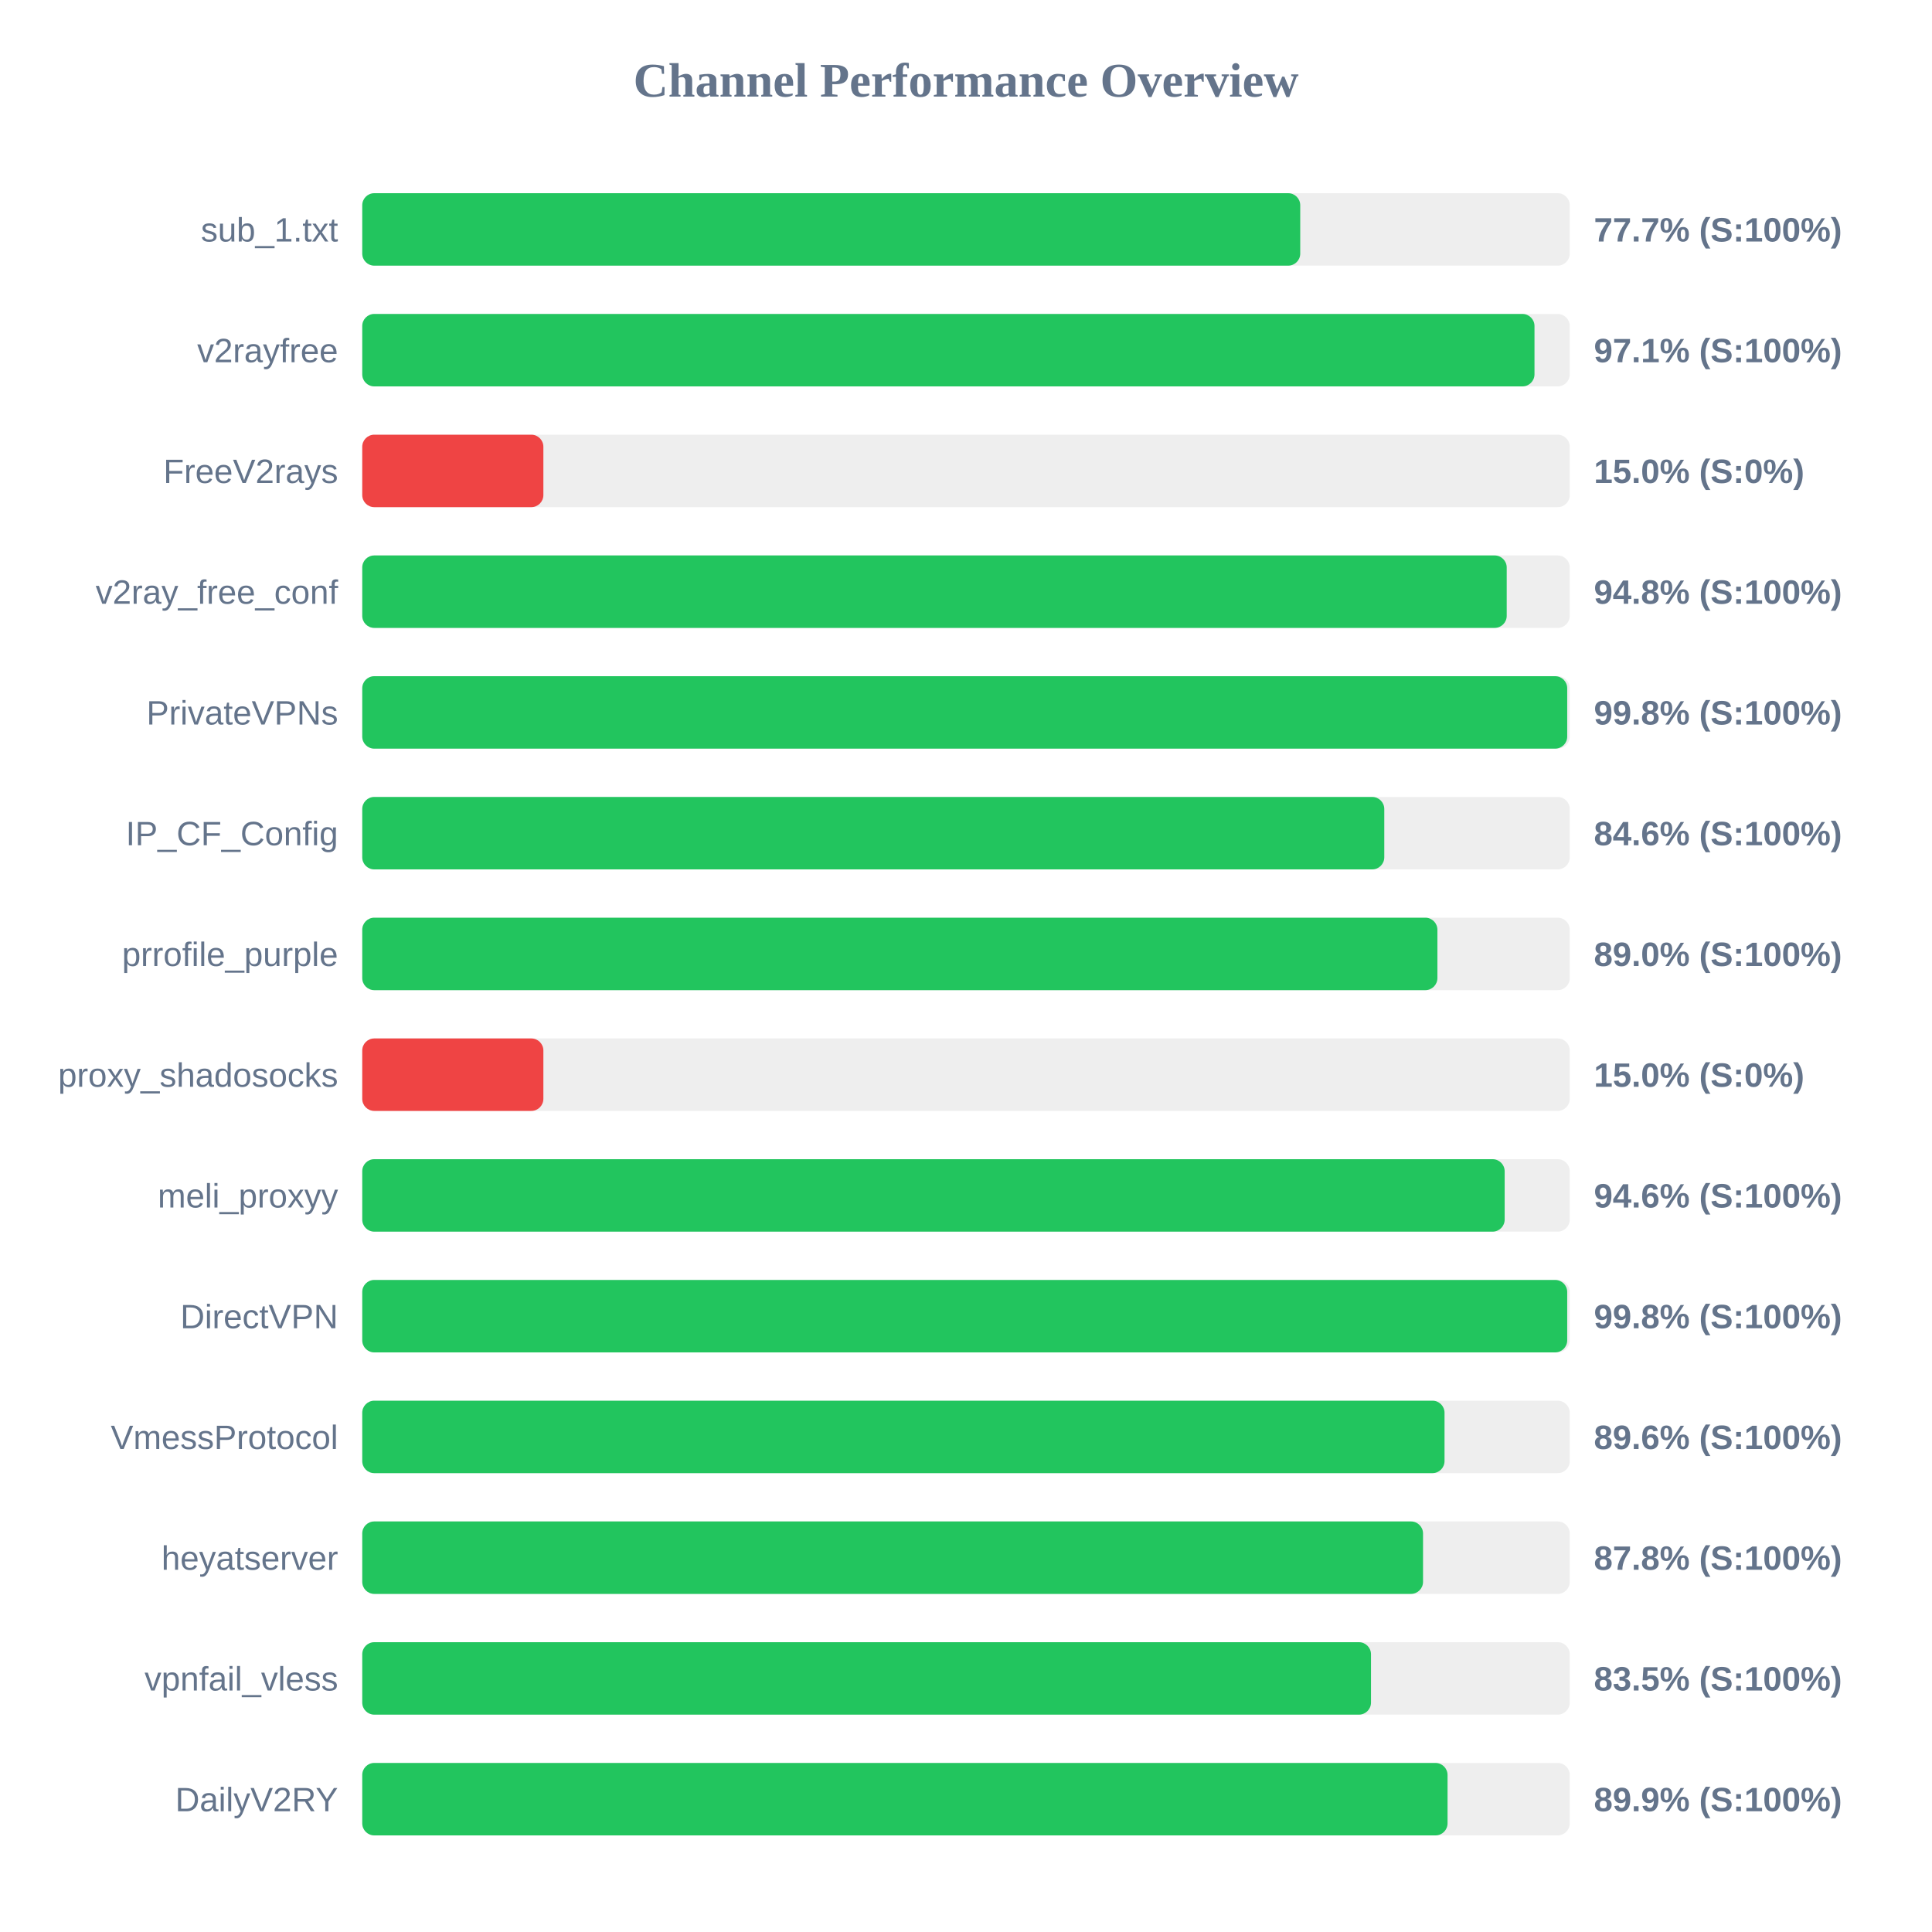
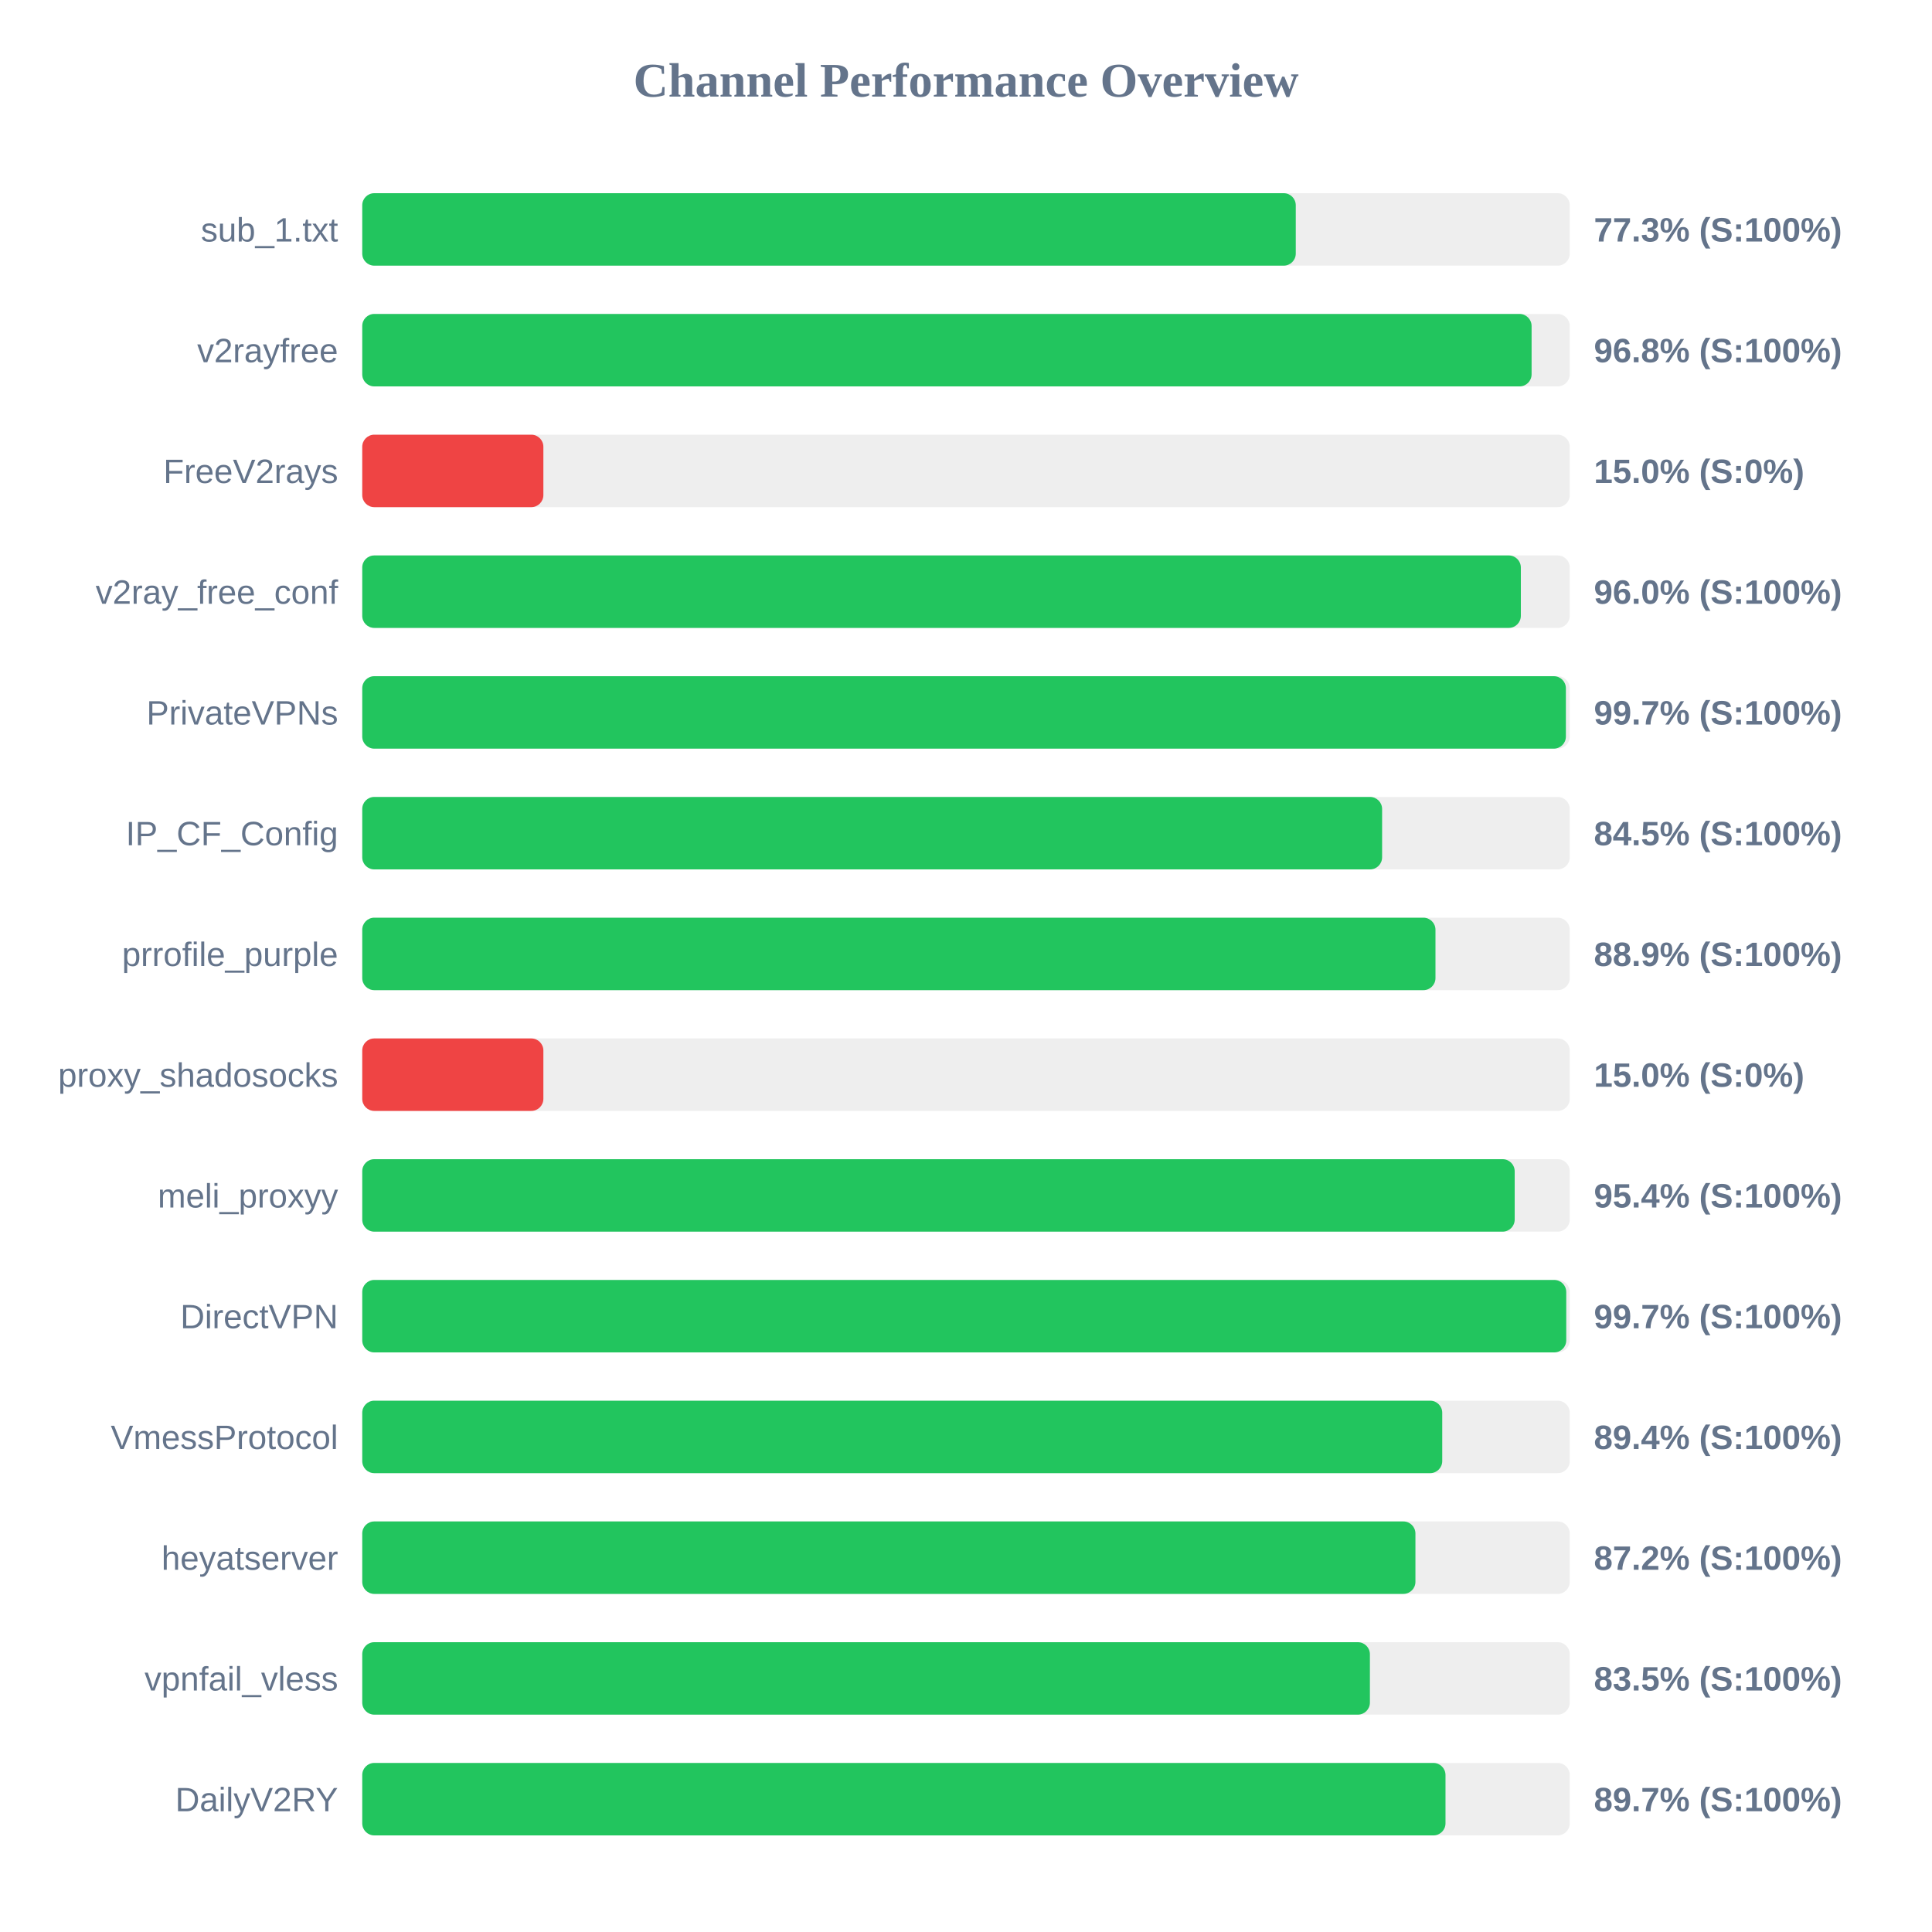
<svg xmlns="http://www.w3.org/2000/svg" width="800" height="800" version="1.1">
  <style>
        .row { font: 14px Arial; fill: #64748b; }
        .score { font: bold 14px Arial; fill: #64748b; }
    </style>
  <text x="400" y="40" text-anchor="middle" font-size="20px" font-weight="bold" fill="#64748b">Channel Performance Overview</text>
  <rect x="150" y="80" width="500" height="30" fill="#eee" rx="5" />
-   <rect x="150" y="80" width="388.4" height="30" fill="#22c55e" rx="5" />
+   <rect x="150" y="80" width="386.55" height="30" fill="#22c55e" rx="5" />
  <text x="140" y="100" text-anchor="end" class="row">sub_1.txt</text>
-   <text x="660" y="100" text-anchor="start" class="score">77.7% (S:100%)</text>
+   <text x="660" y="100" text-anchor="start" class="score">77.3% (S:100%)</text>
  <rect x="150" y="130" width="500" height="30" fill="#eee" rx="5" />
-   <rect x="150" y="130" width="485.4" height="30" fill="#22c55e" rx="5" />
+   <rect x="150" y="130" width="484.2" height="30" fill="#22c55e" rx="5" />
  <text x="140" y="150" text-anchor="end" class="row">v2rayfree</text>
-   <text x="660" y="150" text-anchor="start" class="score">97.1% (S:100%)</text>
+   <text x="660" y="150" text-anchor="start" class="score">96.8% (S:100%)</text>
  <rect x="150" y="180" width="500" height="30" fill="#eee" rx="5" />
  <rect x="150" y="180" width="75.0" height="30" fill="#ef4444" rx="5" />
  <text x="140" y="200" text-anchor="end" class="row">FreeV2rays</text>
  <text x="660" y="200" text-anchor="start" class="score">15.0% (S:0%)</text>
  <rect x="150" y="230" width="500" height="30" fill="#eee" rx="5" />
-   <rect x="150" y="230" width="473.9" height="30" fill="#22c55e" rx="5" />
+   <rect x="150" y="230" width="479.75" height="30" fill="#22c55e" rx="5" />
  <text x="140" y="250" text-anchor="end" class="row">v2ray_free_conf</text>
-   <text x="660" y="250" text-anchor="start" class="score">94.8% (S:100%)</text>
+   <text x="660" y="250" text-anchor="start" class="score">96.0% (S:100%)</text>
  <rect x="150" y="280" width="500" height="30" fill="#eee" rx="5" />
-   <rect x="150" y="280" width="498.95" height="30" fill="#22c55e" rx="5" />
+   <rect x="150" y="280" width="498.4" height="30" fill="#22c55e" rx="5" />
  <text x="140" y="300" text-anchor="end" class="row">PrivateVPNs</text>
-   <text x="660" y="300" text-anchor="start" class="score">99.8% (S:100%)</text>
+   <text x="660" y="300" text-anchor="start" class="score">99.7% (S:100%)</text>
  <rect x="150" y="330" width="500" height="30" fill="#eee" rx="5" />
-   <rect x="150" y="330" width="423.2" height="30" fill="#22c55e" rx="5" />
+   <rect x="150" y="330" width="422.3" height="30" fill="#22c55e" rx="5" />
  <text x="140" y="350" text-anchor="end" class="row">IP_CF_Config</text>
-   <text x="660" y="350" text-anchor="start" class="score">84.6% (S:100%)</text>
+   <text x="660" y="350" text-anchor="start" class="score">84.5% (S:100%)</text>
  <rect x="150" y="380" width="500" height="30" fill="#eee" rx="5" />
-   <rect x="150" y="380" width="445.2" height="30" fill="#22c55e" rx="5" />
+   <rect x="150" y="380" width="444.4" height="30" fill="#22c55e" rx="5" />
  <text x="140" y="400" text-anchor="end" class="row">prrofile_purple</text>
-   <text x="660" y="400" text-anchor="start" class="score">89.0% (S:100%)</text>
+   <text x="660" y="400" text-anchor="start" class="score">88.9% (S:100%)</text>
  <rect x="150" y="430" width="500" height="30" fill="#eee" rx="5" />
  <rect x="150" y="430" width="75.0" height="30" fill="#ef4444" rx="5" />
  <text x="140" y="450" text-anchor="end" class="row">proxy_shadosocks</text>
  <text x="660" y="450" text-anchor="start" class="score">15.0% (S:0%)</text>
  <rect x="150" y="480" width="500" height="30" fill="#eee" rx="5" />
-   <rect x="150" y="480" width="473.05" height="30" fill="#22c55e" rx="5" />
+   <rect x="150" y="480" width="477.2" height="30" fill="#22c55e" rx="5" />
  <text x="140" y="500" text-anchor="end" class="row">meli_proxyy</text>
-   <text x="660" y="500" text-anchor="start" class="score">94.6% (S:100%)</text>
+   <text x="660" y="500" text-anchor="start" class="score">95.4% (S:100%)</text>
  <rect x="150" y="530" width="500" height="30" fill="#eee" rx="5" />
-   <rect x="150" y="530" width="498.95" height="30" fill="#22c55e" rx="5" />
+   <rect x="150" y="530" width="498.55" height="30" fill="#22c55e" rx="5" />
  <text x="140" y="550" text-anchor="end" class="row">DirectVPN</text>
-   <text x="660" y="550" text-anchor="start" class="score">99.8% (S:100%)</text>
+   <text x="660" y="550" text-anchor="start" class="score">99.7% (S:100%)</text>
  <rect x="150" y="580" width="500" height="30" fill="#eee" rx="5" />
-   <rect x="150" y="580" width="448.15" height="30" fill="#22c55e" rx="5" />
+   <rect x="150" y="580" width="447.2" height="30" fill="#22c55e" rx="5" />
  <text x="140" y="600" text-anchor="end" class="row">VmessProtocol</text>
-   <text x="660" y="600" text-anchor="start" class="score">89.6% (S:100%)</text>
+   <text x="660" y="600" text-anchor="start" class="score">89.4% (S:100%)</text>
  <rect x="150" y="630" width="500" height="30" fill="#eee" rx="5" />
-   <rect x="150" y="630" width="439.25" height="30" fill="#22c55e" rx="5" />
+   <rect x="150" y="630" width="436.1" height="30" fill="#22c55e" rx="5" />
  <text x="140" y="650" text-anchor="end" class="row">heyatserver</text>
-   <text x="660" y="650" text-anchor="start" class="score">87.8% (S:100%)</text>
+   <text x="660" y="650" text-anchor="start" class="score">87.2% (S:100%)</text>
  <rect x="150" y="680" width="500" height="30" fill="#eee" rx="5" />
-   <rect x="150" y="680" width="417.7" height="30" fill="#22c55e" rx="5" />
+   <rect x="150" y="680" width="417.25" height="30" fill="#22c55e" rx="5" />
  <text x="140" y="700" text-anchor="end" class="row">vpnfail_vless</text>
  <text x="660" y="700" text-anchor="start" class="score">83.5% (S:100%)</text>
  <rect x="150" y="730" width="500" height="30" fill="#eee" rx="5" />
-   <rect x="150" y="730" width="449.4" height="30" fill="#22c55e" rx="5" />
+   <rect x="150" y="730" width="448.55" height="30" fill="#22c55e" rx="5" />
  <text x="140" y="750" text-anchor="end" class="row">DailyV2RY</text>
-   <text x="660" y="750" text-anchor="start" class="score">89.9% (S:100%)</text>
+   <text x="660" y="750" text-anchor="start" class="score">89.7% (S:100%)</text>
</svg>
